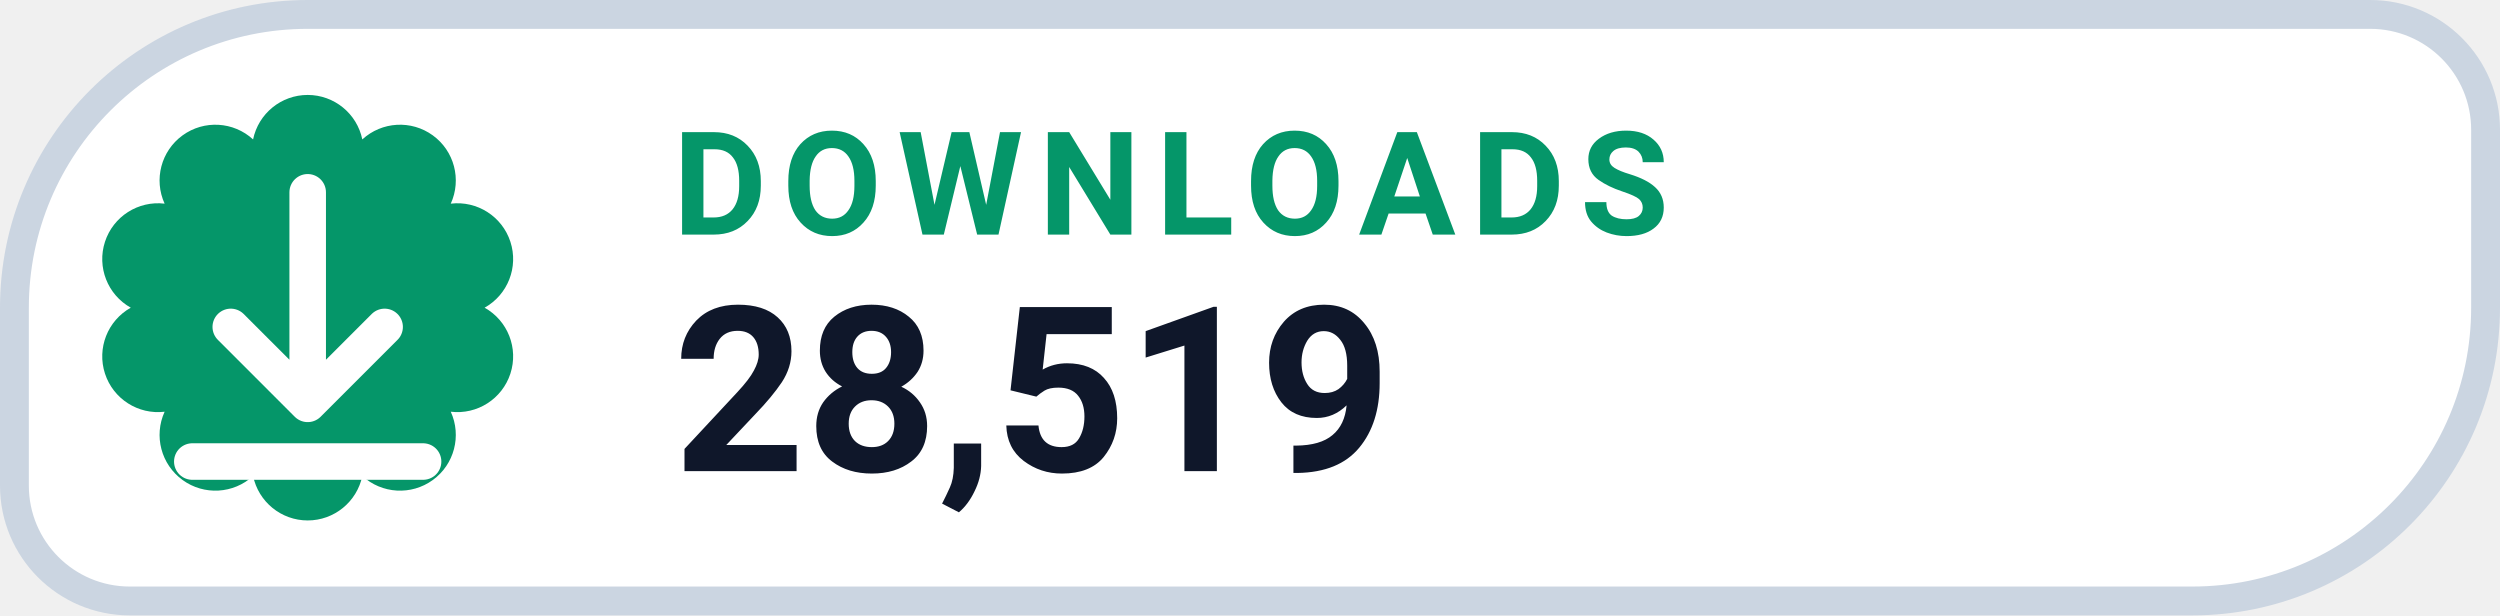
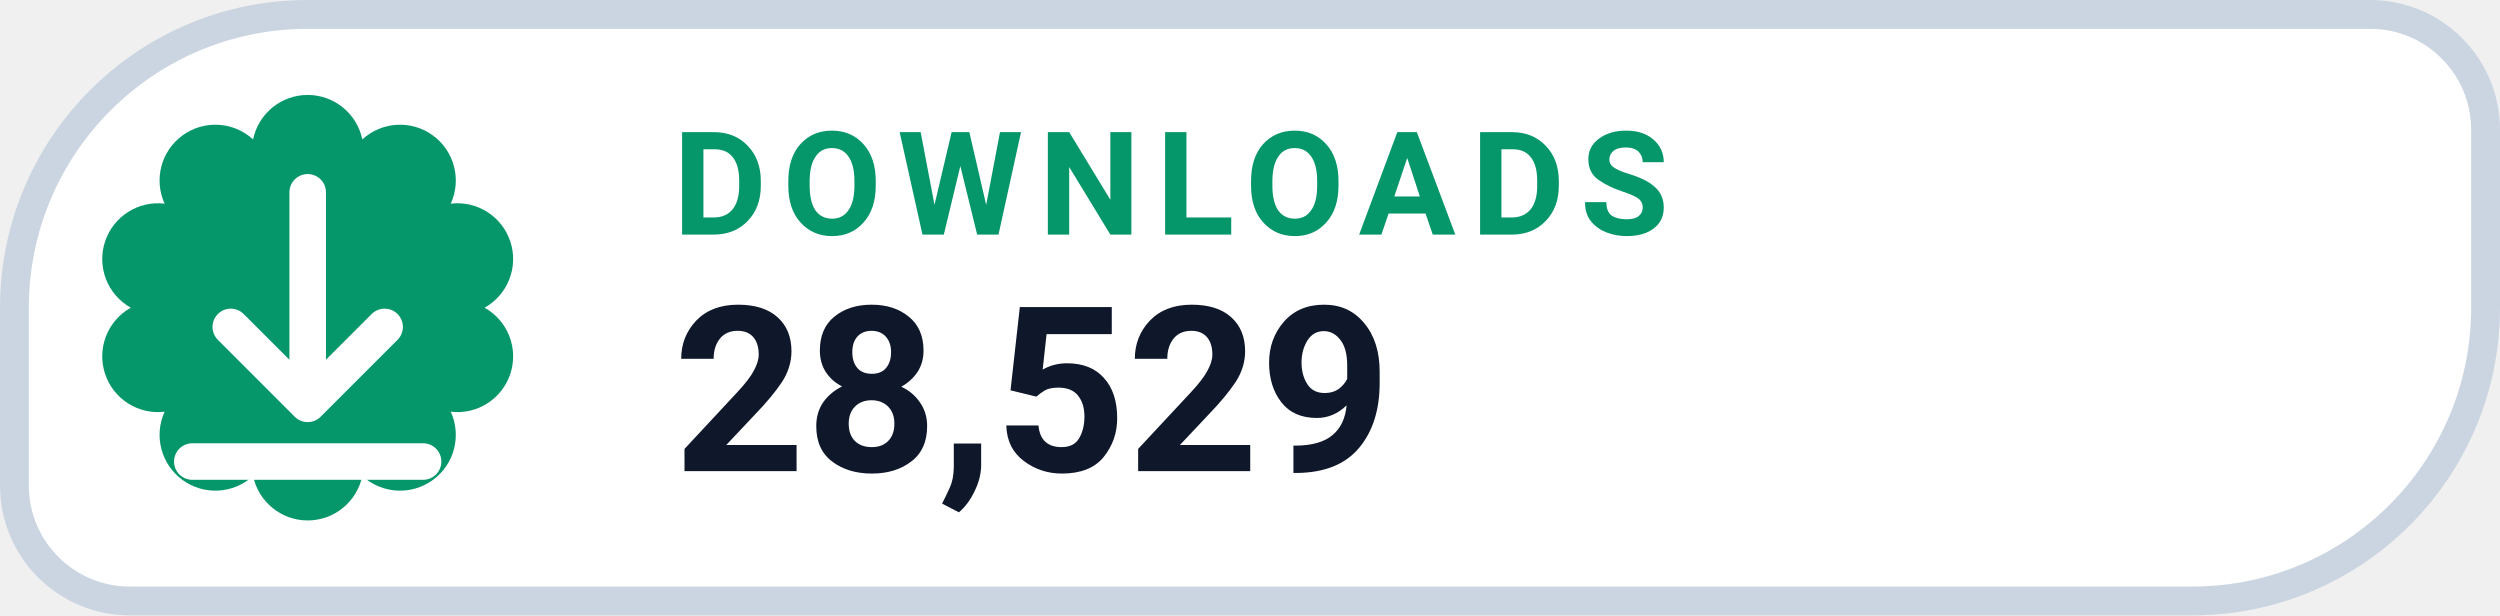
- <svg xmlns="http://www.w3.org/2000/svg" width="130" height="32" viewBox="0 0 130 32" role="img" aria-label="DOWNLOADS 28,519">
+ <svg xmlns="http://www.w3.org/2000/svg" width="130" height="32" viewBox="0 0 130 32" role="img" aria-label="DOWNLOADS 28,529">
  <path d="M 16.00 0.75 H 123.25 A 6.00 6.00 0 0 1 129.25 6.75 V 16.00 A 15.25 15.25 0 0 1 114.00 31.25 H 6.75 A 6.00 6.00 0 0 1 0.75 25.25 V 16.00 A 15.25 15.25 0 0 1 16.00 0.75 Z" fill="#FFFFFF" stroke="#CBD5E1" stroke-width="1.5" />
  <path d="M 13.16 7.25 A 2.90 2.90 0 0 1 18.84 7.25 A 2.90 2.90 0 0 1 23.44 10.59 A 2.90 2.90 0 0 1 25.20 16.00 A 2.90 2.90 0 0 1 23.44 21.41 A 2.90 2.90 0 0 1 18.84 24.75 A 2.90 2.90 0 0 1 13.16 24.75 A 2.90 2.90 0 0 1 8.56 21.41 A 2.90 2.90 0 0 1 6.80 16.00 A 2.90 2.90 0 0 1 8.56 10.59 A 2.90 2.90 0 0 1 13.16 7.25 Z" fill="#059669" />
  <g transform="translate(16 16)" style="color:#FFFFFF;">
    <path d="M0 -6 v11 m0 0 l4 -4 m-4 4 l-4 -4 M-6 8 h12" fill="none" stroke="currentColor" stroke-width="1.9" stroke-linecap="round" stroke-linejoin="round" />
  </g>
  <text x="35" y="12.2" fill="#059669" font-family="-apple-system,BlinkMacSystemFont,'Segoe UI',Roboto,Helvetica,Arial,sans-serif" font-size="7.5" font-weight="700" letter-spacing=".8">DOWNLOADS</text>
-   <text x="35" y="24.5" fill="#0F172A" font-family="-apple-system,BlinkMacSystemFont,'Segoe UI',Roboto,Helvetica,Arial,sans-serif" font-size="12" font-weight="750">28,519</text>
+   <text x="35" y="24.5" fill="#0F172A" font-family="-apple-system,BlinkMacSystemFont,'Segoe UI',Roboto,Helvetica,Arial,sans-serif" font-size="12" font-weight="750">28,529</text>
</svg>
